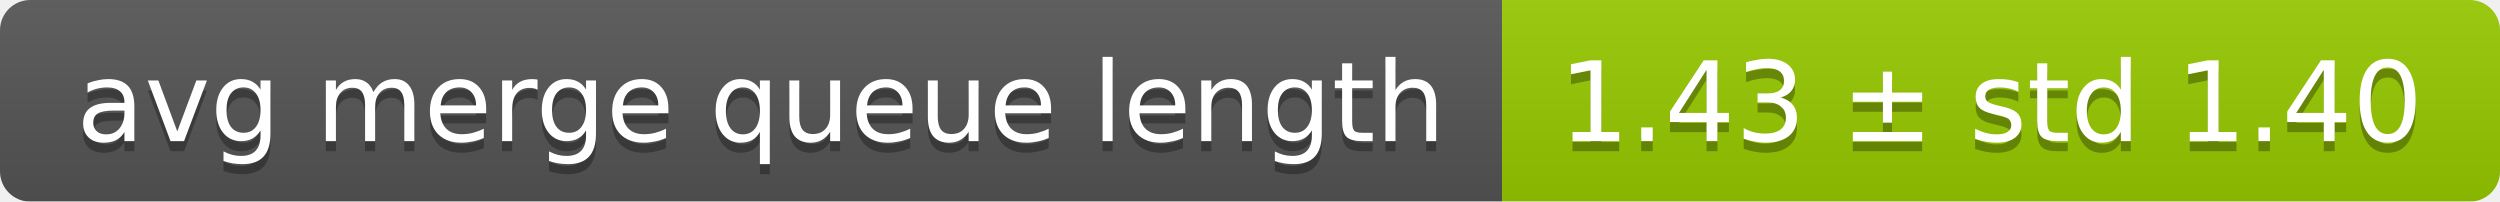
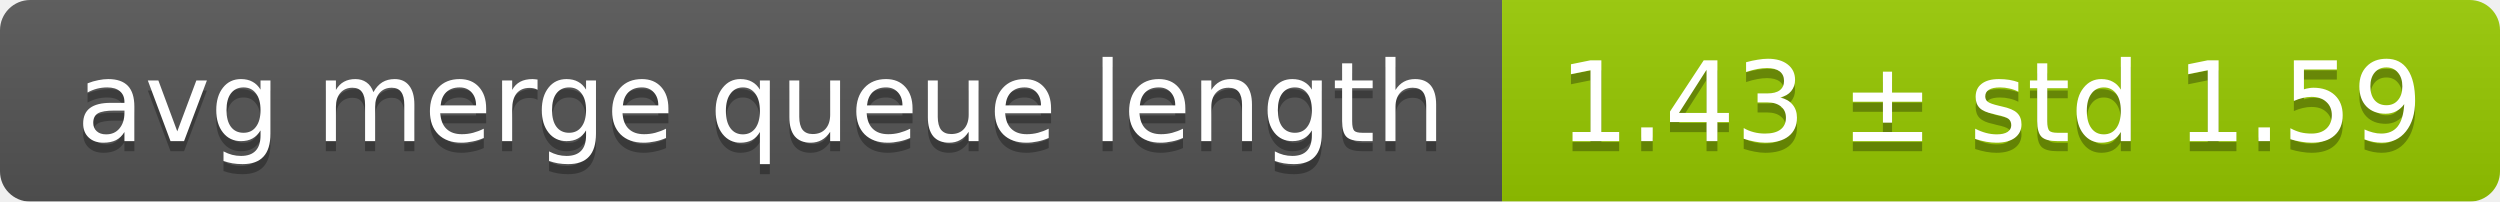
<svg xmlns="http://www.w3.org/2000/svg" width="248" height="20">
  <linearGradient id="smooth" x2="0" y2="100%">
    <stop offset="0" stop-color="#bbb" stop-opacity=".1" />
    <stop offset="1" stop-opacity=".1" />
  </linearGradient>
  <mask id="round">
    <rect width="248" height="20" rx="3" fill="#fff" />
  </mask>
  <g mask="url(#round)">
    <rect width="149" height="20" fill="#555" />
    <rect x="149" width="99" height="20" fill="#97ca00" />
    <rect width="248" height="20" fill="url(#smooth)" />
  </g>
  <g fill="#fff" text-anchor="middle" font-family="DejaVu Sans,Verdana,Geneva,sans-serif" font-size="11">
    <text x="75.5" y="15" fill="#010101" fill-opacity=".3">avg merge queue length</text>
    <text x="75.5" y="14">avg merge queue length</text>
-     <text x="197.5" y="15" fill="#010101" fill-opacity=".3">1.43 ± std 1.40</text>
-     <text x="197.5" y="14">1.43 ± std 1.40</text>
+     <text x="197.5" y="15" fill="#010101" fill-opacity=".3">1.43 ± std 1.59</text>
+     <text x="197.5" y="14">1.43 ± std 1.59</text>
  </g>
</svg>
